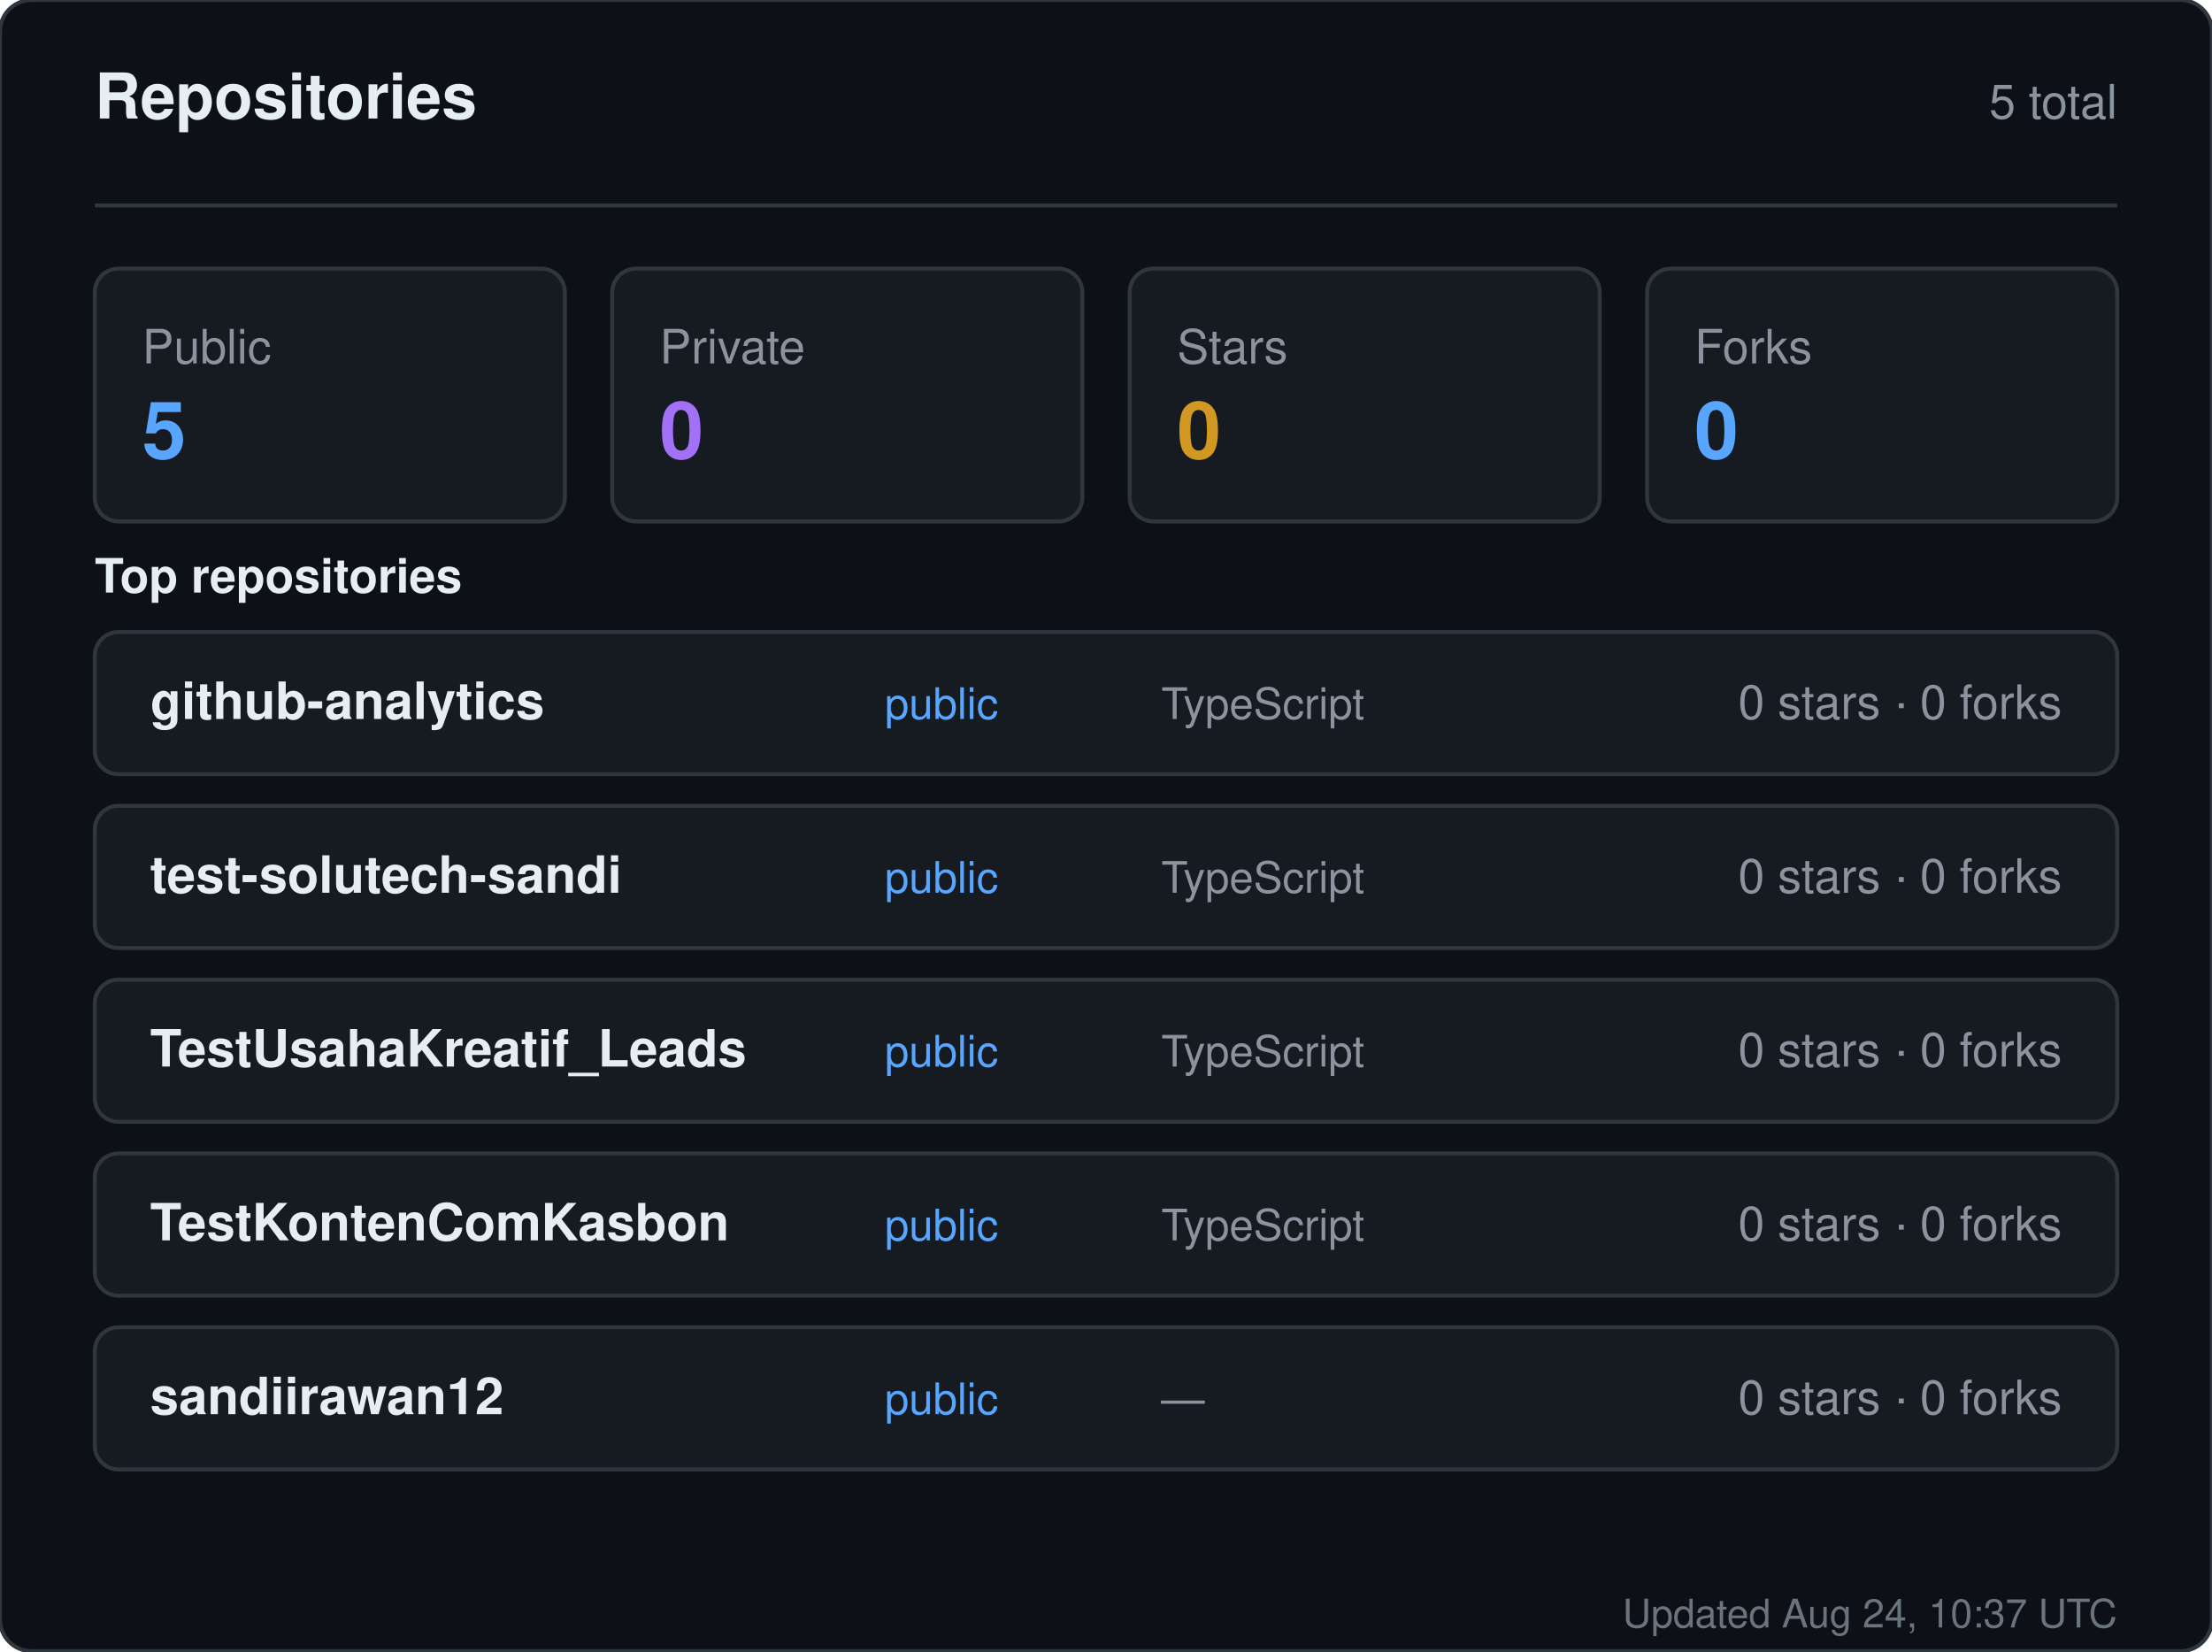
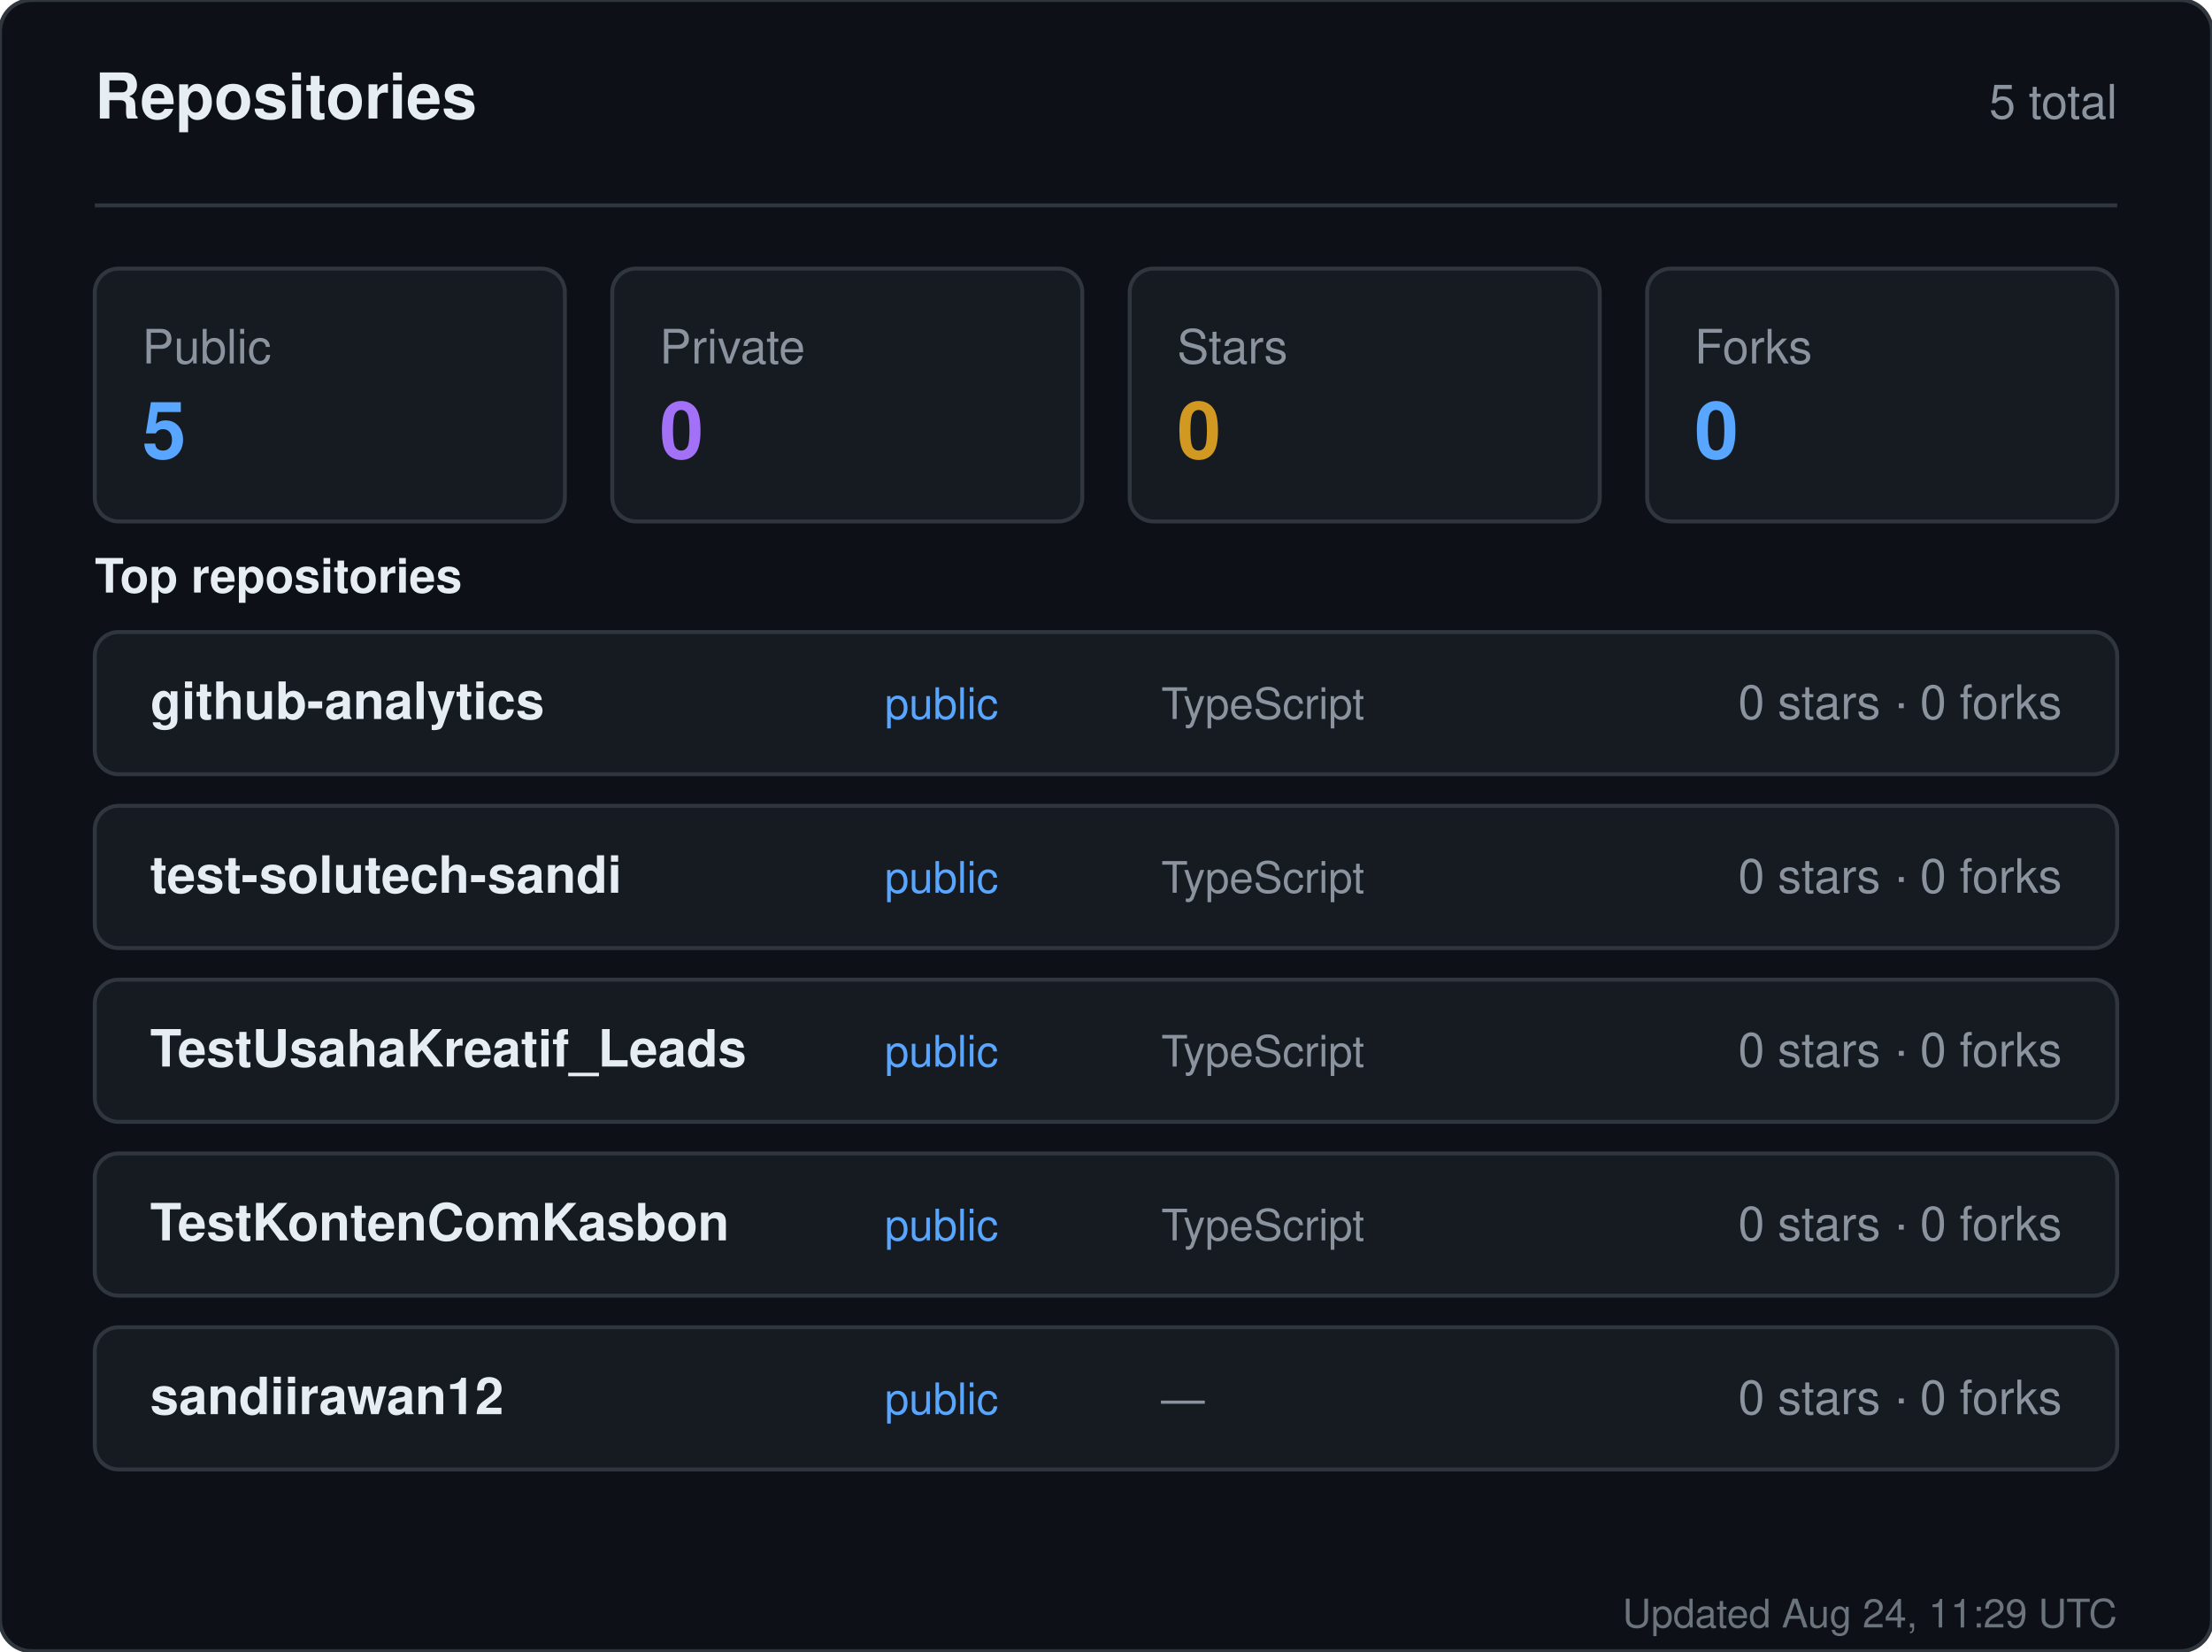
<svg xmlns="http://www.w3.org/2000/svg" width="560" height="418" viewBox="0 0 560 418" role="img" aria-label="Repositories for sandiirawan12">
  <rect width="560" height="418" rx="8" fill="#0d1117" stroke="#30363d" />
  <g font-family="-apple-system, BlinkMacSystemFont, Segoe UI, Helvetica, Arial, sans-serif">
    <text x="24" y="30" fill="#e6edf3" font-size="16" font-weight="700">Repositories</text>
    <text x="536" y="30" fill="#8b949e" font-size="12" text-anchor="end">5 total</text>
    <line x1="24" y1="52" x2="536" y2="52" stroke="#30363d" />
    <rect x="24" y="68" width="119" height="64" rx="6" fill="#161b22" stroke="#30363d" />
    <text x="36" y="92" fill="#8b949e" font-size="12">Public</text>
    <text x="36" y="116" fill="#58a6ff" font-size="20" font-weight="700">5</text>
    <rect x="155" y="68" width="119" height="64" rx="6" fill="#161b22" stroke="#30363d" />
    <text x="167" y="92" fill="#8b949e" font-size="12">Private</text>
    <text x="167" y="116" fill="#a371f7" font-size="20" font-weight="700">0</text>
    <rect x="286" y="68" width="119" height="64" rx="6" fill="#161b22" stroke="#30363d" />
    <text x="298" y="92" fill="#8b949e" font-size="12">Stars</text>
    <text x="298" y="116" fill="#d29922" font-size="20" font-weight="700">0</text>
    <rect x="417" y="68" width="119" height="64" rx="6" fill="#161b22" stroke="#30363d" />
    <text x="429" y="92" fill="#8b949e" font-size="12">Forks</text>
    <text x="429" y="116" fill="#58a6ff" font-size="20" font-weight="700">0</text>
    <text x="24" y="150" fill="#e6edf3" font-size="12" font-weight="600">Top repositories</text>
    <rect x="24" y="160" width="512" height="36" rx="6" fill="#161b22" stroke="#30363d" />
    <text x="38" y="182" fill="#e6edf3" font-size="13" font-weight="600">github-analytics</text>
    <text x="224" y="182" fill="#58a6ff" font-size="11">public</text>
    <text x="294" y="182" fill="#8b949e" font-size="11">TypeScript</text>
    <text x="522" y="182" fill="#8b949e" font-size="12" text-anchor="end">0 stars · 0 forks</text>
    <rect x="24" y="204" width="512" height="36" rx="6" fill="#161b22" stroke="#30363d" />
    <text x="38" y="226" fill="#e6edf3" font-size="13" font-weight="600">test-solutech-sandi</text>
    <text x="224" y="226" fill="#58a6ff" font-size="11">public</text>
    <text x="294" y="226" fill="#8b949e" font-size="11">TypeScript</text>
    <text x="522" y="226" fill="#8b949e" font-size="12" text-anchor="end">0 stars · 0 forks</text>
    <rect x="24" y="248" width="512" height="36" rx="6" fill="#161b22" stroke="#30363d" />
    <text x="38" y="270" fill="#e6edf3" font-size="13" font-weight="600">TestUsahaKreatif_Leads</text>
    <text x="224" y="270" fill="#58a6ff" font-size="11">public</text>
    <text x="294" y="270" fill="#8b949e" font-size="11">TypeScript</text>
    <text x="522" y="270" fill="#8b949e" font-size="12" text-anchor="end">0 stars · 0 forks</text>
    <rect x="24" y="292" width="512" height="36" rx="6" fill="#161b22" stroke="#30363d" />
    <text x="38" y="314" fill="#e6edf3" font-size="13" font-weight="600">TestKontenComKasbon</text>
    <text x="224" y="314" fill="#58a6ff" font-size="11">public</text>
    <text x="294" y="314" fill="#8b949e" font-size="11">TypeScript</text>
    <text x="522" y="314" fill="#8b949e" font-size="12" text-anchor="end">0 stars · 0 forks</text>
    <rect x="24" y="336" width="512" height="36" rx="6" fill="#161b22" stroke="#30363d" />
    <text x="38" y="358" fill="#e6edf3" font-size="13" font-weight="600">sandiirawan12</text>
    <text x="224" y="358" fill="#58a6ff" font-size="11">public</text>
    <text x="294" y="358" fill="#8b949e" font-size="11">—</text>
    <text x="522" y="358" fill="#8b949e" font-size="12" text-anchor="end">0 stars · 0 forks</text>
-     <text x="536" y="412" fill="#8b949e" font-size="10" text-anchor="end" opacity="0.75">Updated Aug 24, 10:37 UTC</text>
+     <text x="536" y="412" fill="#8b949e" font-size="10" text-anchor="end" opacity="0.75">Updated Aug 24, 11:29 UTC</text>
  </g>
</svg>
